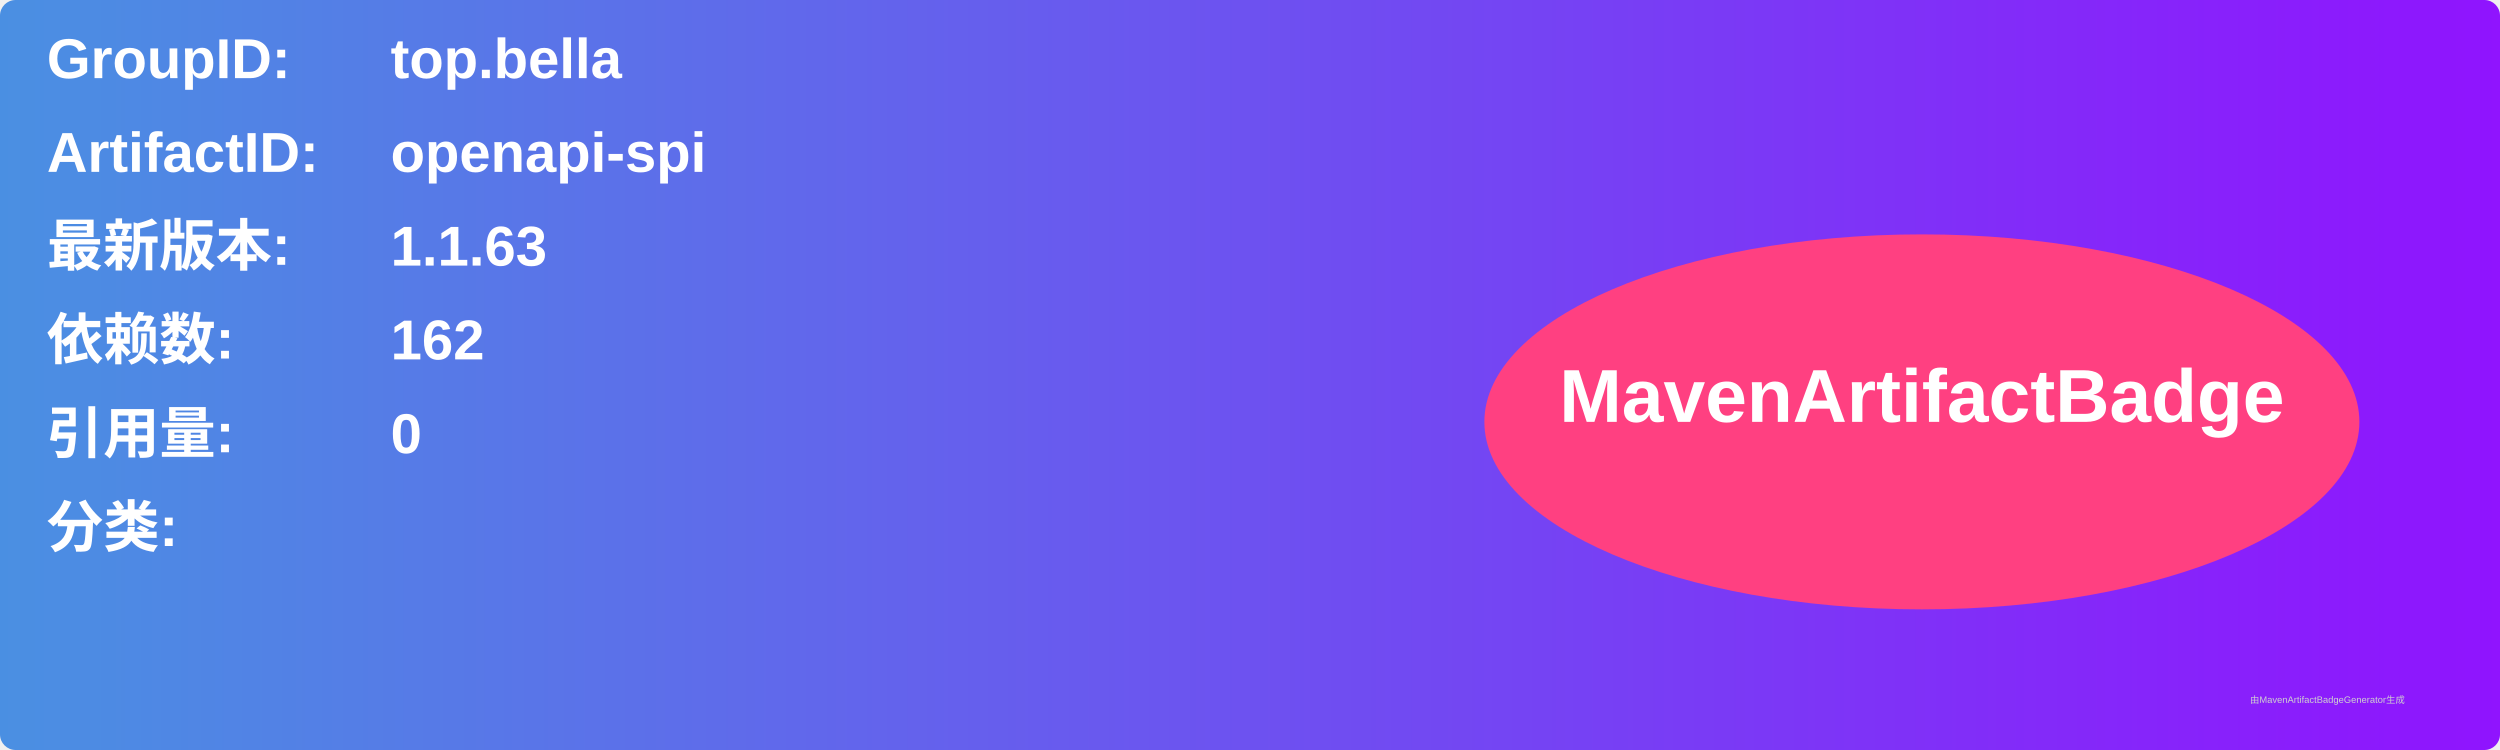
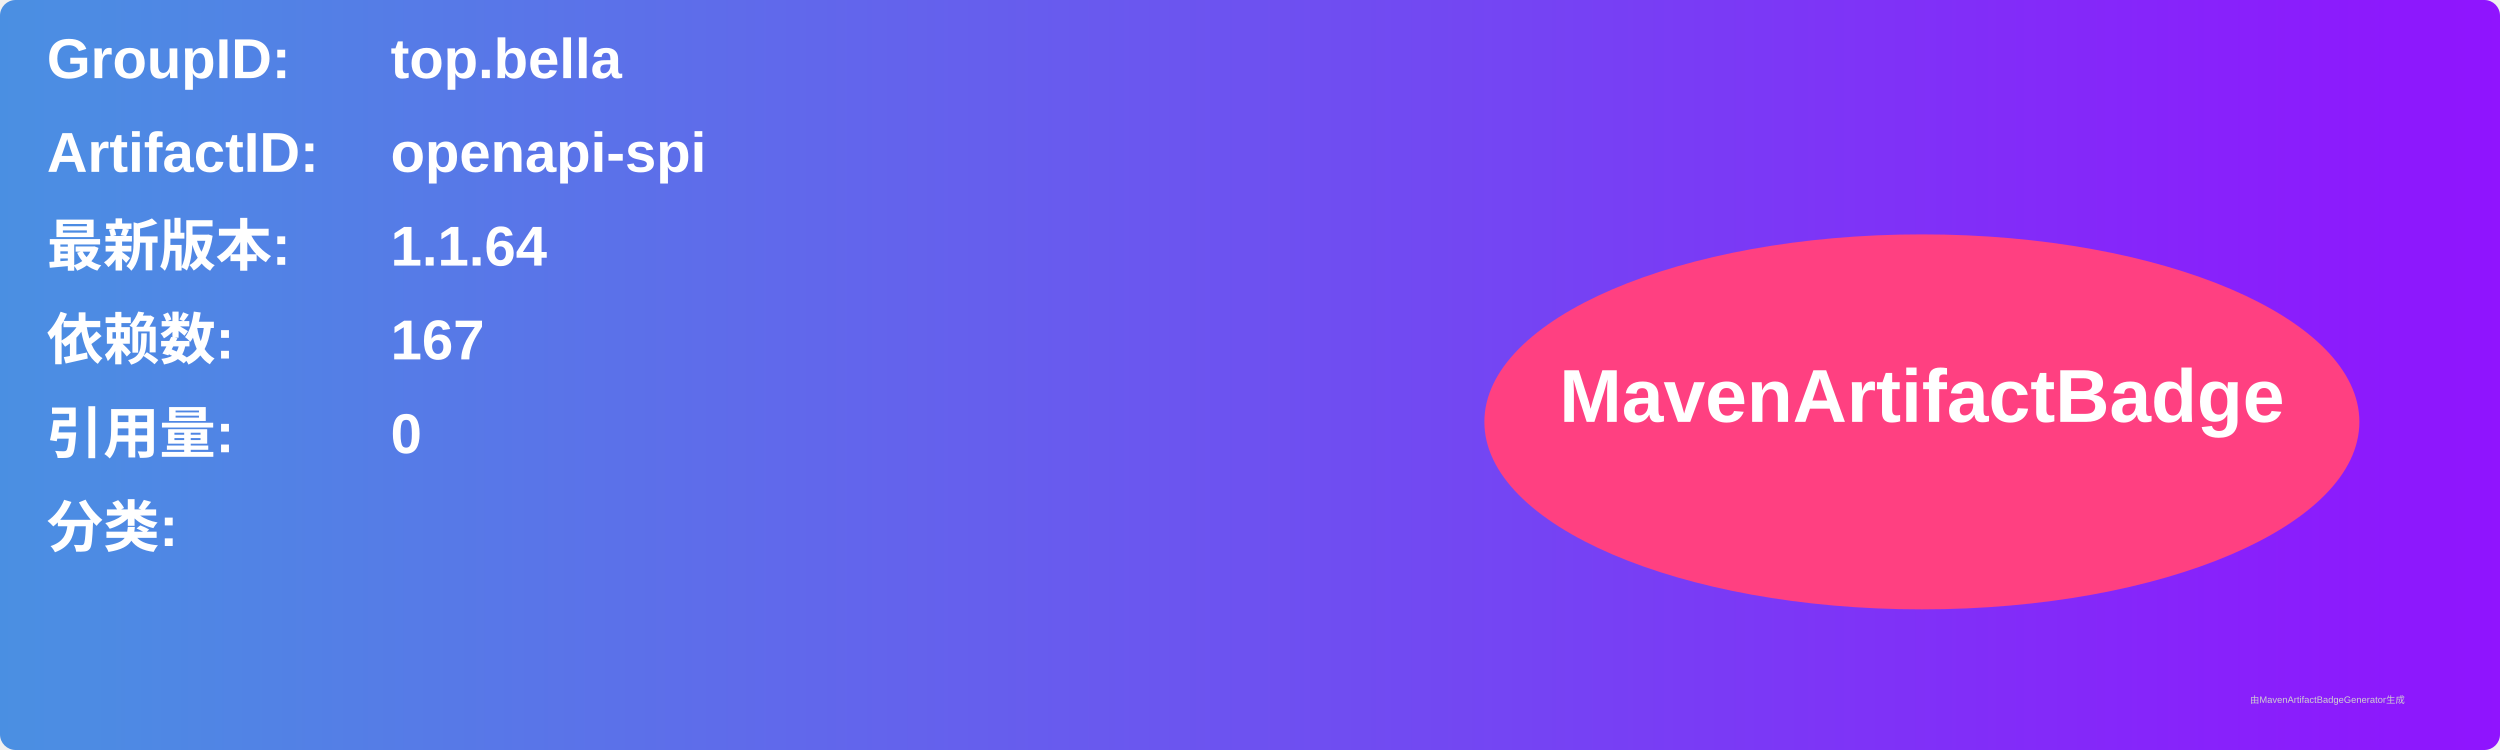
<svg xmlns="http://www.w3.org/2000/svg" width="800" height="240" viewBox="0 0 800 240">
  <linearGradient id="grad" x1="0%" y1="0%" x2="100%" y2="0%">
    <stop offset="0%" stop-color="#4a90e2" />
    <stop offset="100%" stop-color="#9013fe" />
  </linearGradient>
  <rect width="100%" height="100%" rx="5" ry="5" fill="url(#grad)" />
  <g transform="translate(15, 15)">
    <text x="0" y="10" font-family="Arial" font-size="18" fill="white" font-weight="bold" width="260">GroupID:</text>
    <text x="110" y="10" font-family="Arial" font-size="18" fill="white" font-weight="bold" width="460">top.bella</text>
    <text x="0" y="40" font-family="Arial" font-size="18" fill="white" font-weight="bold" width="260">ArtifactID:</text>
    <text x="110" y="40" font-family="Arial" font-size="18" fill="white" font-weight="bold" width="460">openapi-spi</text>
    <text x="0" y="70" font-family="Arial" font-size="18" fill="white" font-weight="bold">最新版本:</text>
    <text x="110" y="70" font-family="Arial" font-size="18" fill="white" font-weight="bold">
-       <tspan font-weight="bold">1.1.63</tspan>
+       <tspan font-weight="bold">1.1.64</tspan>
    </text>
    <text x="0" y="100" font-family="Arial" font-size="18" fill="white" font-weight="bold">依赖数: </text>
    <text x="110" y="100" font-family="Arial" font-size="18" fill="white">
-       <tspan font-weight="bold">162</tspan>
+       <tspan font-weight="bold">167</tspan>
    </text>
    <text x="0" y="130" font-family="Arial" font-size="18" fill="white" font-weight="bold">引用量: </text>
    <text x="110" y="130" font-family="Arial" font-size="18" fill="white">
      <tspan font-weight="bold">0</tspan>
    </text>
    <text x="0" y="160" font-family="Arial" font-size="18" fill="white" font-weight="bold">分类:</text>
    <text x="10" y="190" font-family="Arial" font-size="10" fill="white">
      <tspan font-weight="bold" />
    </text>
    <ellipse cx="600" cy="120" rx="140" ry="60" fill="#ff4081" />
    <text x="600" y="120" text-anchor="middle" font-family="Arial" font-size="24" fill="white" font-weight="bold">MavenArtifactBadge</text>
  </g>
  <text x="720" y="225" font-family="Arial" font-size="3" fill="#d0d0d0">由MavenArtifactBadgeGenerator生成</text>
</svg>
